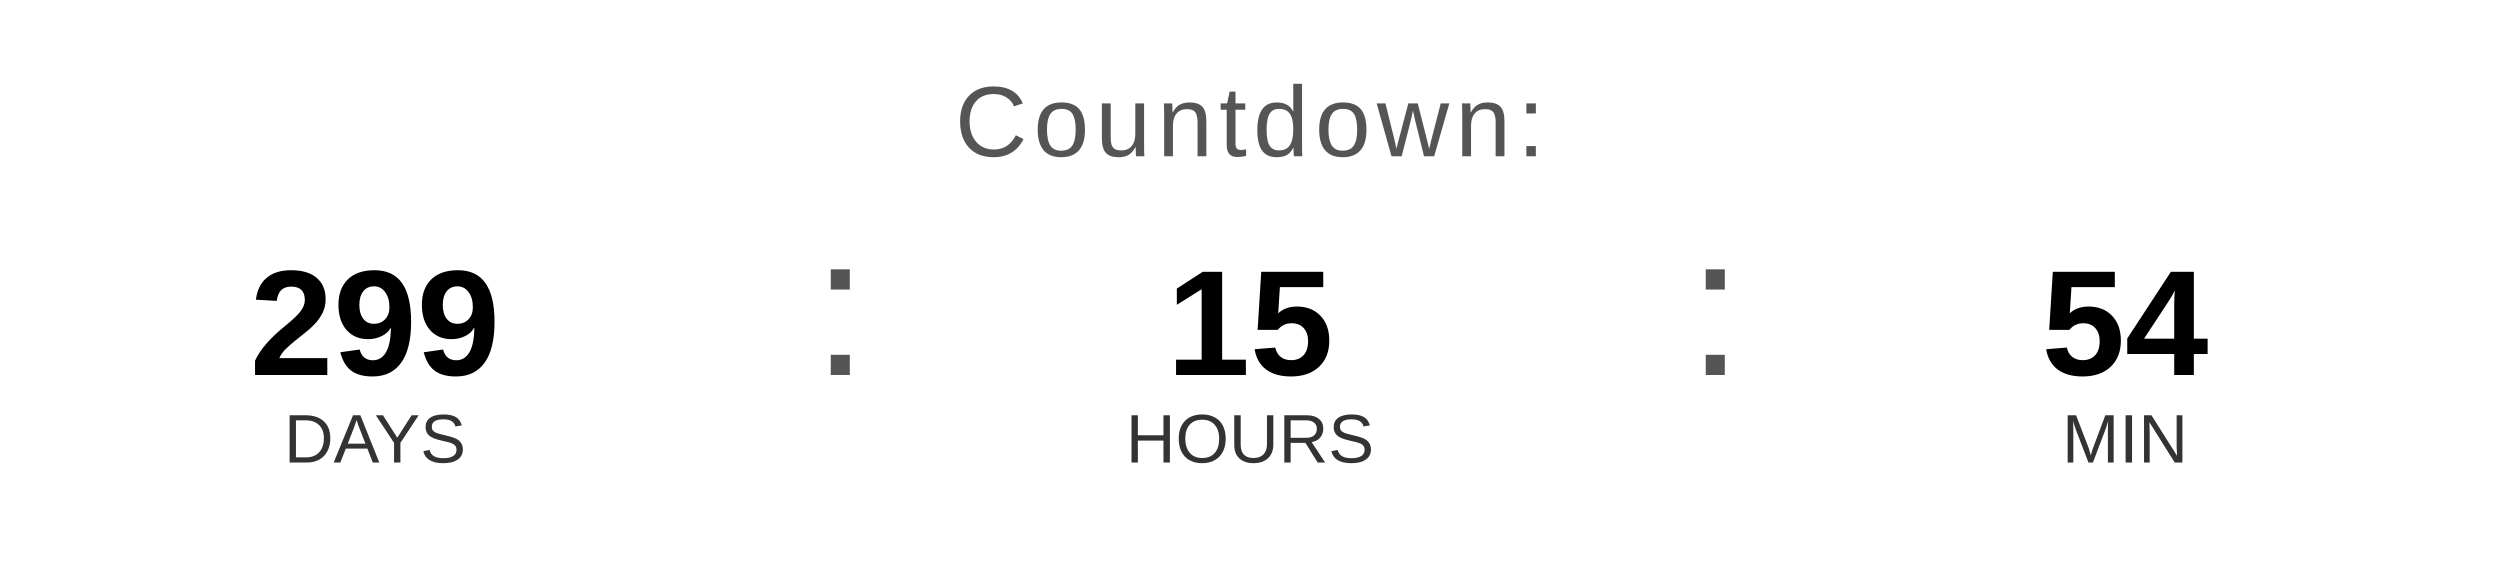
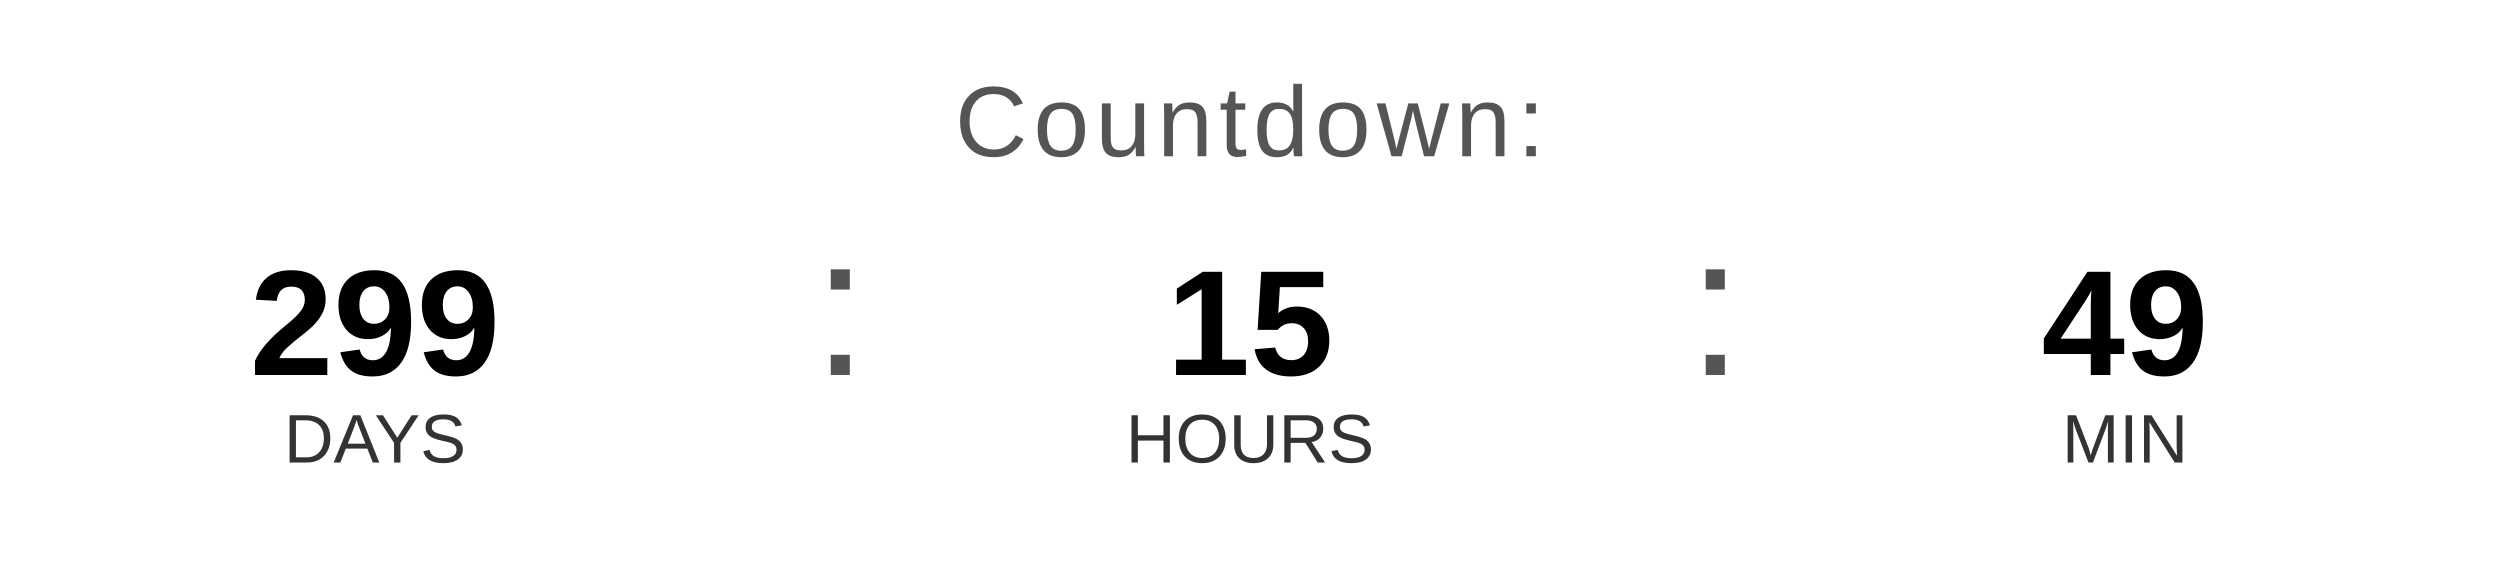
<svg xmlns="http://www.w3.org/2000/svg" width="400" height="90" viewBox="0 0 400 90">
  <text x="200" y="25" font-family="Arial, Helvetica, sans-serif" font-size="16" fill="#555555" text-anchor="middle" letter-spacing="1">
    Countdown:
  </text>
  <text x="60" y="60" font-family="Arial, Helvetica, sans-serif" font-size="24" font-weight="bold" fill="#000000" text-anchor="middle">299</text>
  <text x="60" y="74" font-family="Arial, Helvetica, sans-serif" font-size="11" fill="#333333" text-anchor="middle">DAYS</text>
  <text x="130" y="60" font-family="Arial, sans-serif" font-size="32" fill="#555555">:</text>
  <text x="200" y="60" font-family="Arial, Helvetica, sans-serif" font-size="24" font-weight="bold" fill="#000000" text-anchor="middle">15</text>
  <text x="200" y="74" font-family="Arial, Helvetica, sans-serif" font-size="11" fill="#333333" text-anchor="middle">HOURS</text>
  <text x="270" y="60" font-family="Arial, sans-serif" font-size="32" fill="#555555">:</text>
-   <text x="340" y="60" font-family="Arial, Helvetica, sans-serif" font-size="24" font-weight="bold" fill="#000000" text-anchor="middle">54</text>
+   <text x="340" y="60" font-family="Arial, Helvetica, sans-serif" font-size="24" font-weight="bold" fill="#000000" text-anchor="middle">49</text>
  <text x="340" y="74" font-family="Arial, Helvetica, sans-serif" font-size="11" fill="#333333" text-anchor="middle">MIN</text>
</svg>
